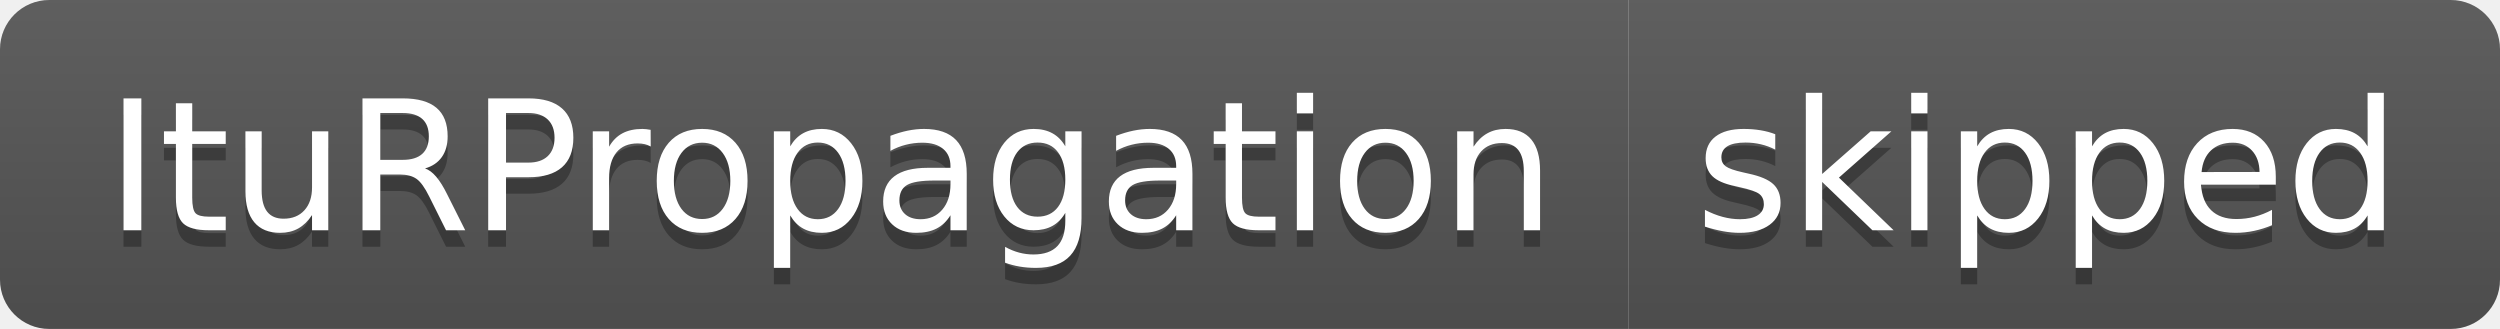
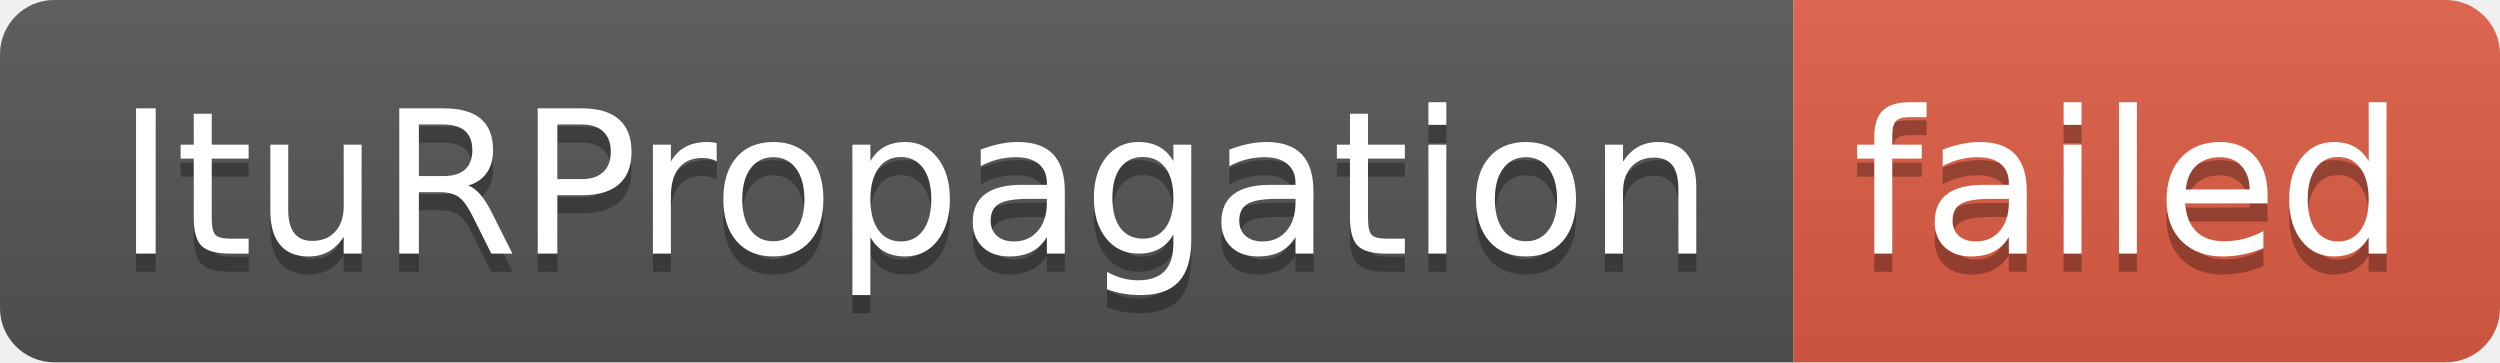
- <svg xmlns="http://www.w3.org/2000/svg" width="152" height="20" role="img" aria-label="ItuRPropagation: skipped">
+ <svg xmlns="http://www.w3.org/2000/svg" width="138" height="20" role="img" aria-label="ItuRPropagation: failed">
  <linearGradient id="s" x2="0" y2="100%">
    <stop offset="0" stop-color="#bbb" stop-opacity=".1" />
    <stop offset="1" stop-opacity=".1" />
  </linearGradient>
  <clipPath id="r">
-     <rect width="152" height="20" rx="3" fill="#fff" />
+     <rect width="138" height="20" rx="3" fill="#fff" />
  </clipPath>
  <g clip-path="url(#r)">
    <rect width="99" height="20" fill="#555" />
-     <rect x="99" width="53" height="20" fill="#555" />
-     <rect width="152" height="20" fill="url(#s)" />
+     <rect x="99" width="39" height="20" fill="#e05d44" />
+     <rect width="138" height="20" fill="url(#s)" />
  </g>
  <g fill="#fff" text-anchor="middle" font-family="Verdana,Geneva,DejaVu Sans,sans-serif" text-rendering="geometricPrecision" font-size="110">
    <text aria-hidden="true" x="505" y="150" fill="#010101" fill-opacity=".3" transform="scale(.1)" textLength="890">ItuRPropagation</text>
    <text x="505" y="140" transform="scale(.1)" fill="#fff" textLength="890">ItuRPropagation</text>
-     <text aria-hidden="true" x="1245" y="150" fill="#010101" fill-opacity=".3" transform="scale(.1)" textLength="430">skipped</text>
-     <text x="1245" y="140" transform="scale(.1)" fill="#fff" textLength="430">skipped</text>
+     <text aria-hidden="true" x="1175" y="150" fill="#010101" fill-opacity=".3" transform="scale(.1)" textLength="290">failed</text>
+     <text x="1175" y="140" transform="scale(.1)" fill="#fff" textLength="290">failed</text>
  </g>
</svg>
